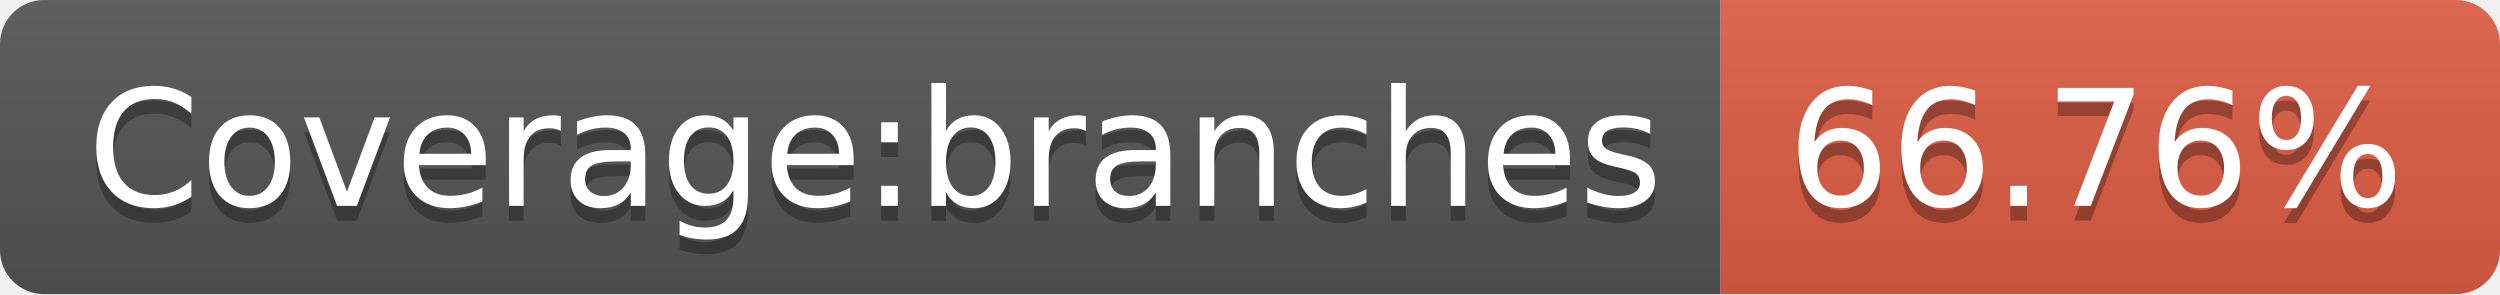
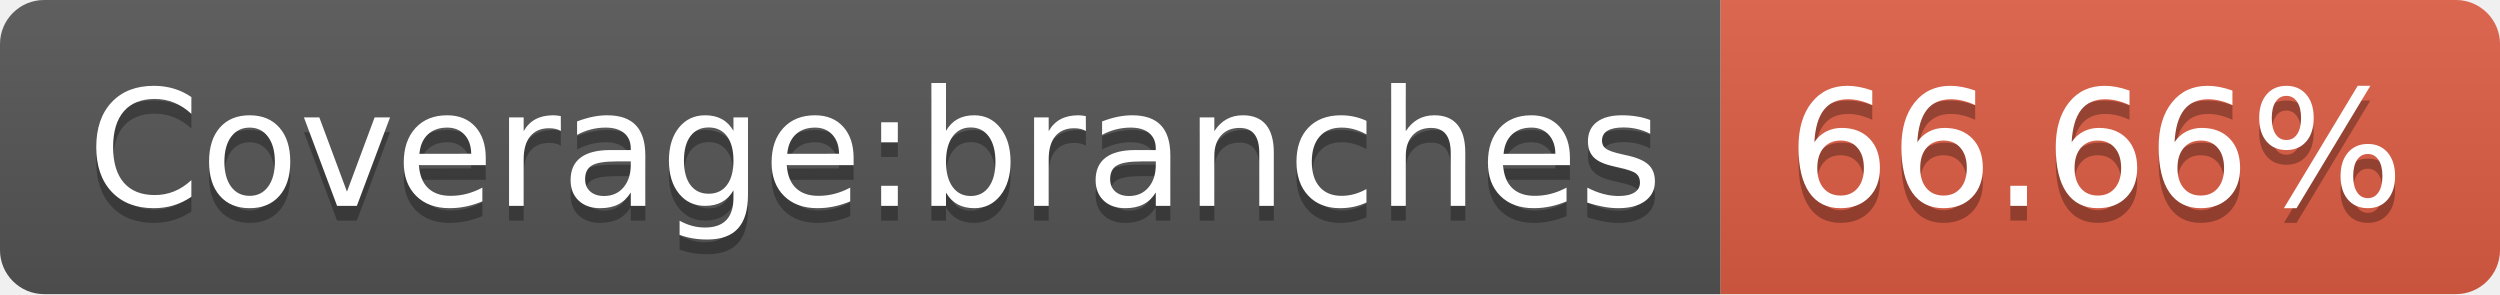
- <svg xmlns="http://www.w3.org/2000/svg" width="170" height="20" role="img" aria-label="Coverage:branches: 66.76%">
+ <svg xmlns="http://www.w3.org/2000/svg" width="170" height="20" role="img" aria-label="Coverage:branches: 66.66%">
  <linearGradient id="s" x2="0" y2="100%">
    <stop offset="0" stop-color="#bbb" stop-opacity=".1" />
    <stop offset="1" stop-opacity=".1" />
  </linearGradient>
  <clipPath id="r">
    <rect width="170" height="20" rx="3" fill="#fff" />
  </clipPath>
  <g clip-path="url(#r)">
    <rect width="117" height="20" fill="#555" />
    <rect x="117" width="53" height="20" fill="#e05d44" />
    <rect width="170" height="20" fill="url(#s)" />
  </g>
  <g fill="#fff" text-anchor="middle" font-family="Verdana,Geneva,DejaVu Sans,sans-serif" text-rendering="geometricPrecision" font-size="110">
    <text aria-hidden="true" x="595" y="150" fill="#010101" fill-opacity=".3" transform="scale(.1)" textLength="1070">Coverage:branches</text>
    <text x="595" y="140" transform="scale(.1)" fill="#fff" textLength="1070">Coverage:branches</text>
-     <text aria-hidden="true" x="1425" y="150" fill="#010101" fill-opacity=".3" transform="scale(.1)" textLength="430">66.76%</text>
-     <text x="1425" y="140" transform="scale(.1)" fill="#fff" textLength="430">66.76%</text>
+     <text aria-hidden="true" x="1425" y="150" fill="#010101" fill-opacity=".3" transform="scale(.1)" textLength="430">66.66%</text>
+     <text x="1425" y="140" transform="scale(.1)" fill="#fff" textLength="430">66.66%</text>
  </g>
</svg>
